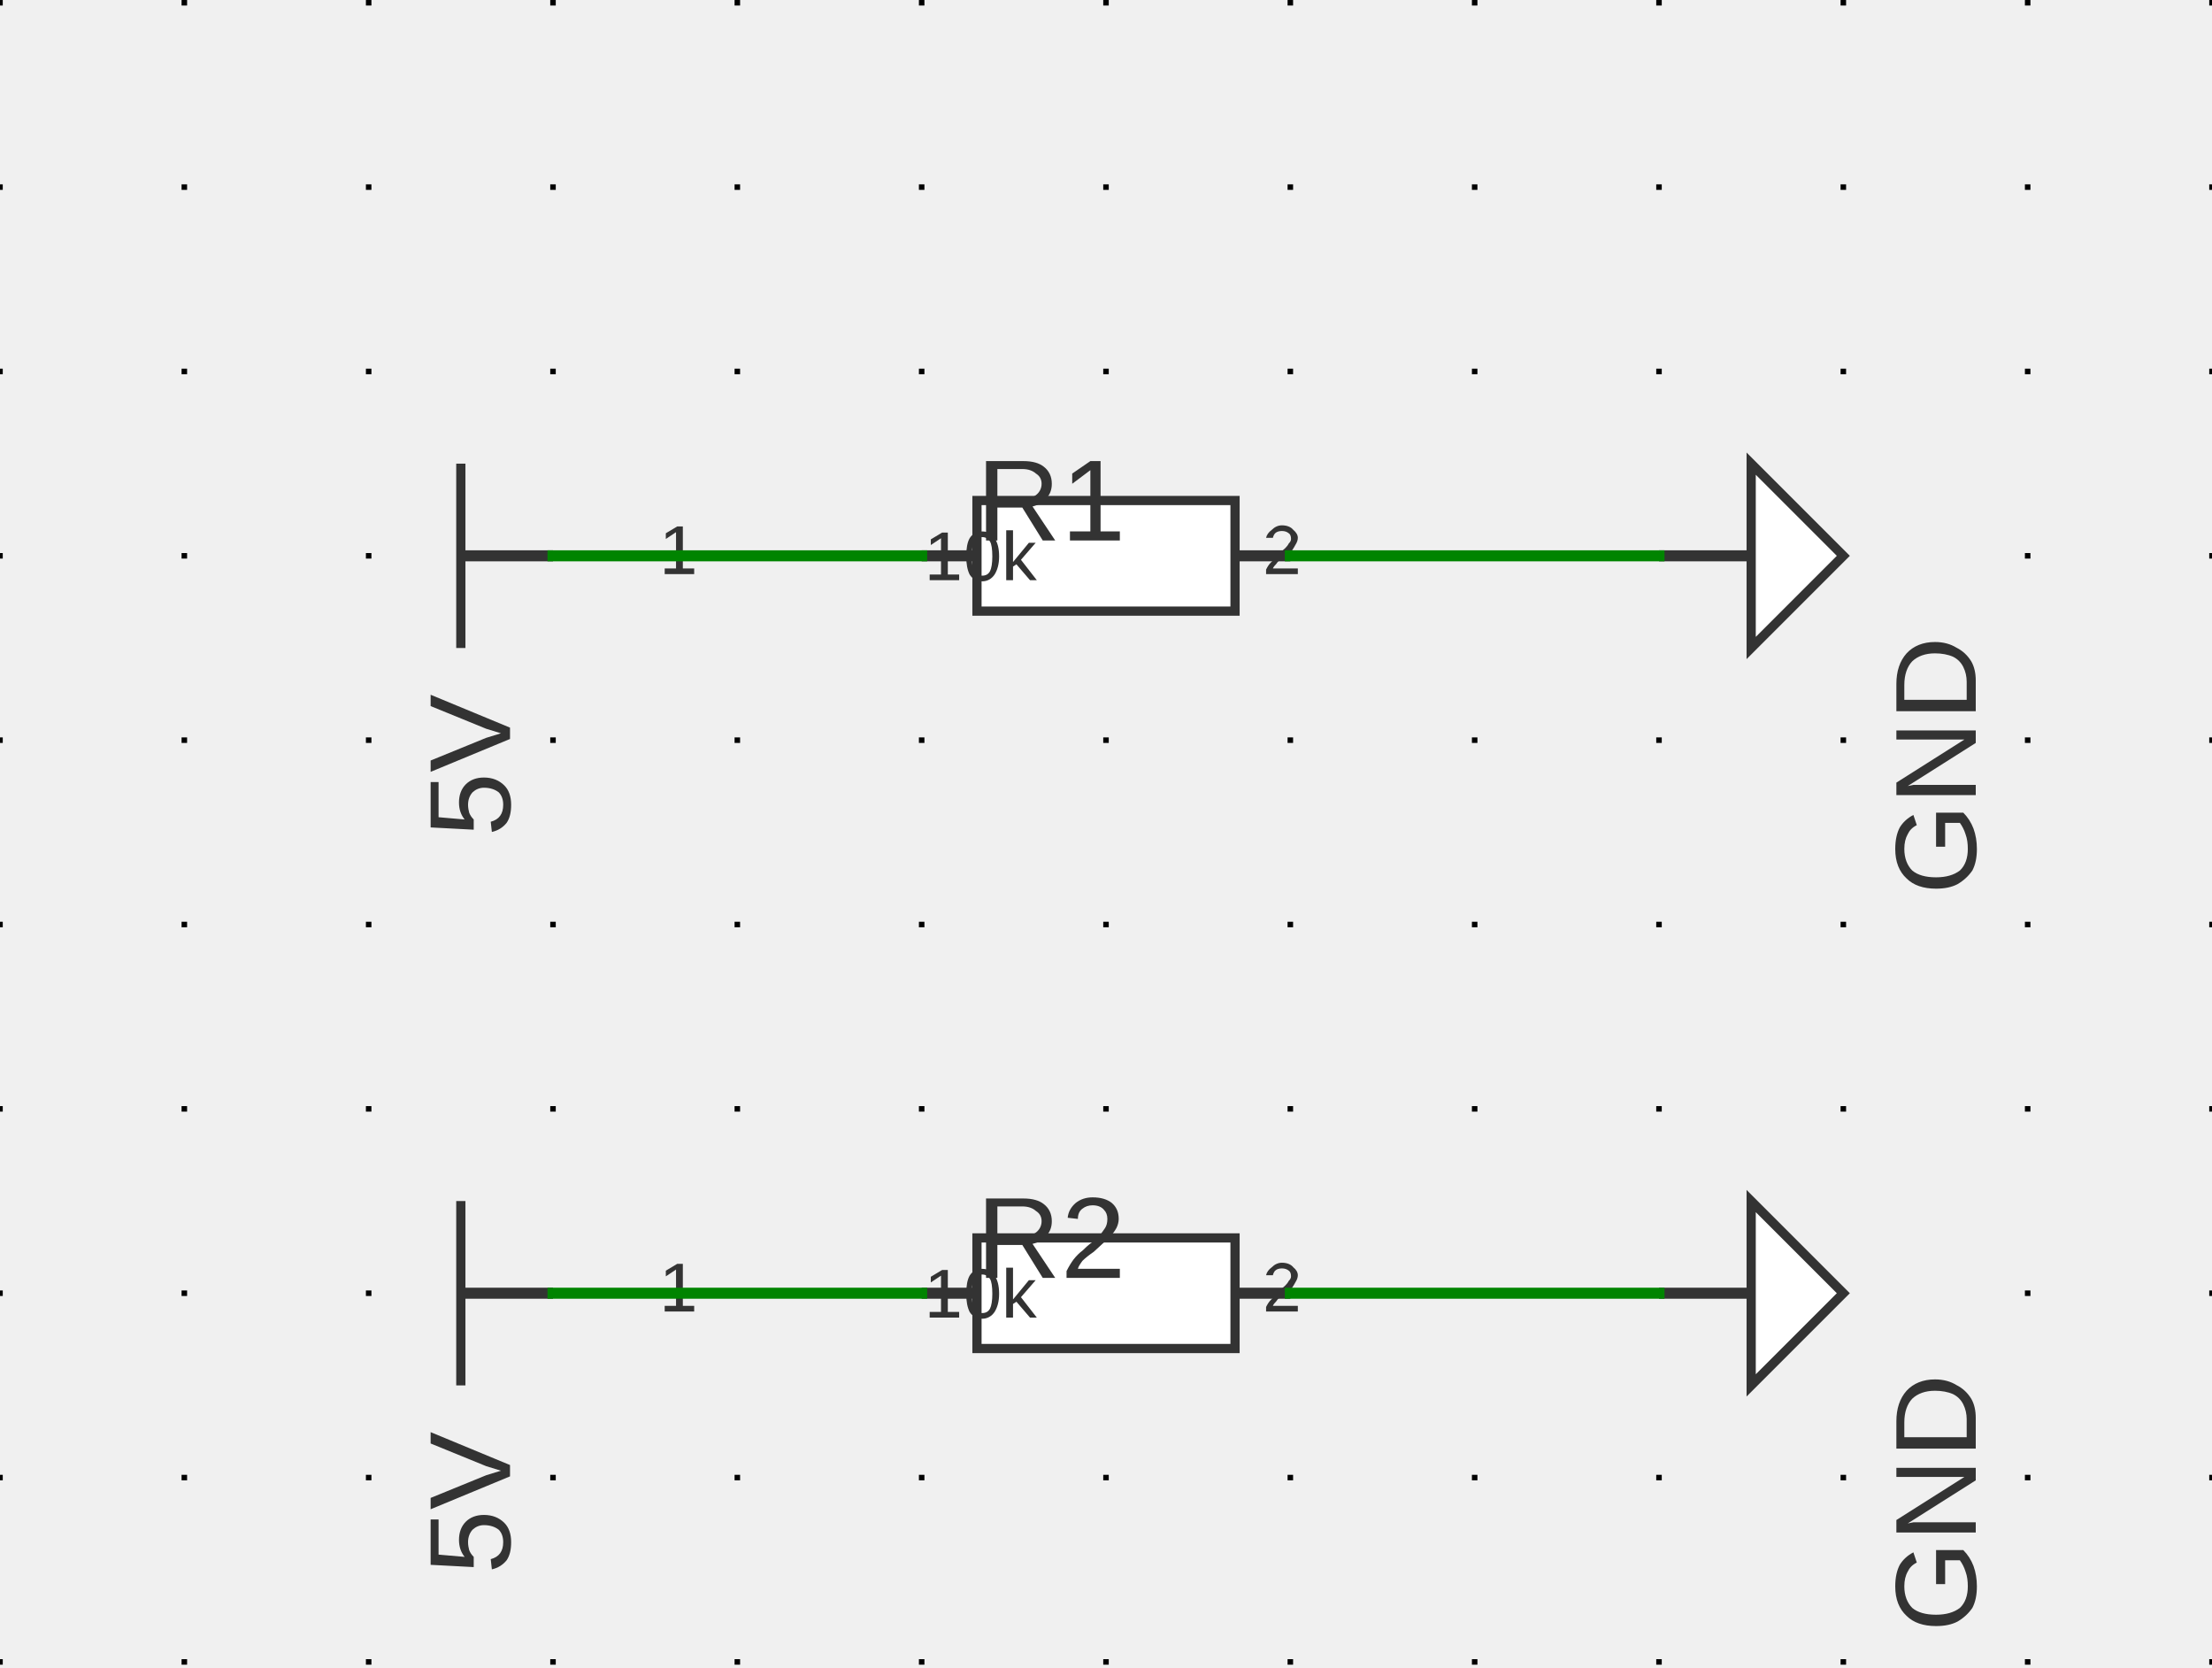
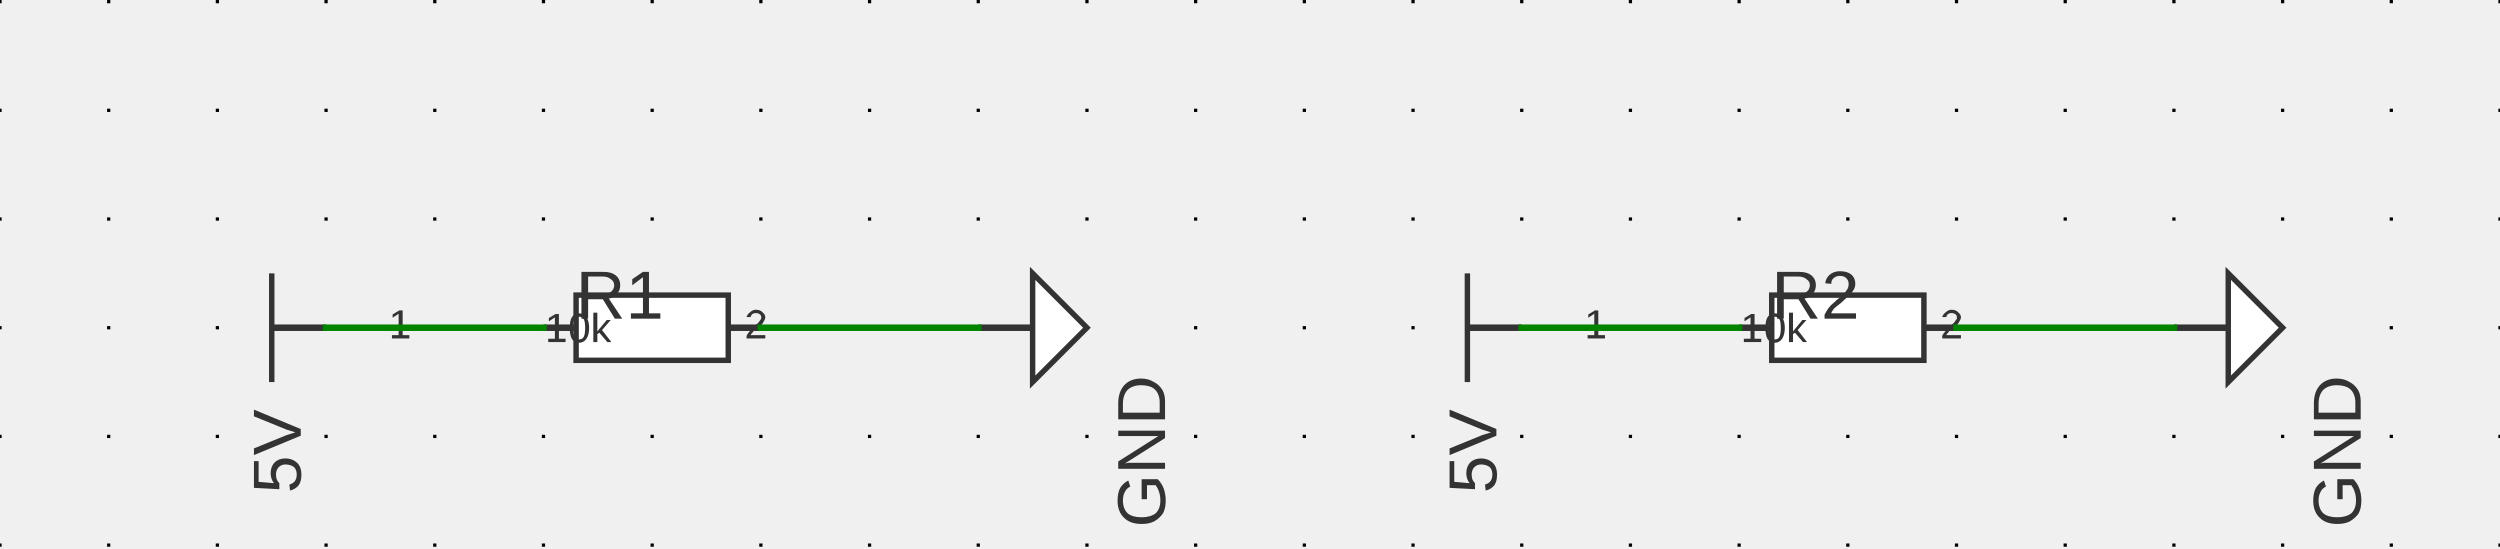
- <svg xmlns="http://www.w3.org/2000/svg" xmlns:ns1="http://svgjs.dev/svgjs" version="1.1" width="287.981" height="217.066" viewBox="-2.54 -2.578 30.48 22.974">
+ <svg xmlns="http://www.w3.org/2000/svg" xmlns:ns1="http://svgjs.dev/svgjs" version="1.1" width="551.963" height="121.072" viewBox="-2.54 -2.578 58.42 12.814">
  <g id="sheet-0" class="sheet" transform="matrix(1,0,0,1,0,0)">
    <g class="sheet-elements" transform="matrix(1,0,0,1,0,0)">
      <g transform="matrix(1,0,0,1,0,0)" class="grid">
-         <path d="M -2.54 -2.578 L -2.54 20.396 M 0 -2.578 L 0 20.396 M 2.54 -2.578 L 2.54 20.396 M 5.08 -2.578 L 5.08 20.396 M 7.62 -2.578 L 7.62 20.396 M 10.16 -2.578 L 10.16 20.396 M 12.7 -2.578 L 12.7 20.396 M 15.24 -2.578 L 15.24 20.396 M 17.78 -2.578 L 17.78 20.396 M 20.32 -2.578 L 20.32 20.396 M 22.86 -2.578 L 22.86 20.396 M 25.4 -2.578 L 25.4 20.396 M 27.94 -2.578 L 27.94 20.396" stroke-dasharray="0.076,2.464" stroke-width="0.076" stroke="#000000" />
+         <path d="M -2.54 -2.578 L -2.54 10.236 M 0 -2.578 L 0 10.236 M 2.54 -2.578 L 2.54 10.236 M 5.08 -2.578 L 5.08 10.236 M 7.62 -2.578 L 7.62 10.236 M 10.16 -2.578 L 10.16 10.236 M 12.7 -2.578 L 12.7 10.236 M 15.24 -2.578 L 15.24 10.236 M 17.78 -2.578 L 17.78 10.236 M 20.32 -2.578 L 20.32 10.236 M 22.86 -2.578 L 22.86 10.236 M 25.4 -2.578 L 25.4 10.236 M 27.94 -2.578 L 27.94 10.236 M 30.48 -2.578 L 30.48 10.236 M 33.02 -2.578 L 33.02 10.236 M 35.56 -2.578 L 35.56 10.236 M 38.1 -2.578 L 38.1 10.236 M 40.64 -2.578 L 40.64 10.236 M 43.18 -2.578 L 43.18 10.236 M 45.72 -2.578 L 45.72 10.236 M 48.26 -2.578 L 48.26 10.236 M 50.8 -2.578 L 50.8 10.236 M 53.34 -2.578 L 53.34 10.236 M 55.88 -2.578 L 55.88 10.236" stroke-dasharray="0.076,2.464" stroke-width="0.076" stroke="#000000" />
      </g>
      <g transform="matrix(1,0,0,1,3.81,5.08)">
        <g>
          <path d="M 0 1.27 L 0 -1.27" stroke-width="0.127" stroke="#333333" fill="none" />
          <path d="M 1.27 0 L 0 0" stroke-width="0.152" stroke="#333333" />
          <g transform="matrix(0,-1,1,0,-0.381,0)">
            <text fill="#333333" font-family="Arial" font-size="1.6" text-anchor="middle" dominant-baseline="text-top" font-weight="regular" xml:space="preserve" transform="matrix(1,0,0,1,0,0)" ns1:data="{&quot;leading&quot;:&quot;1.3&quot;}">
              <tspan dy="0" x="0" ns1:data="{&quot;newLined&quot;:true}">5V</tspan>
            </text>
          </g>
        </g>
      </g>
      <g transform="matrix(1,0,0,1,12.7,5.08)">
        <g>
          <path d="M -1.778 -0.762 L 1.778 -0.762 L 1.778 0.762 L -1.778 0.762 Z" stroke-width="0.127" stroke="#333333" fill="#ffffff" />
          <path d="M -2.54 0 L -1.778 0" stroke-width="0.152" stroke="#333333" />
          <path d="M 2.54 0 L 1.778 0" stroke-width="0.152" stroke="#333333" />
          <g transform="matrix(1,0,0,1,-2.159,-0.381)">
            <text fill="#333333" font-family="Arial" font-size="0.96" text-anchor="end" dominant-baseline="text-top" font-weight="regular" xml:space="preserve" transform="matrix(1,0,0,1,0,0)" ns1:data="{&quot;leading&quot;:&quot;1.3&quot;}">
              <tspan dy="0" x="0" ns1:data="{&quot;newLined&quot;:true}">1</tspan>
            </text>
          </g>
          <g transform="matrix(1,0,0,1,2.159,-0.381)">
            <text fill="#333333" font-family="Arial" font-size="0.96" text-anchor="start" dominant-baseline="text-top" font-weight="regular" xml:space="preserve" transform="matrix(1,0,0,1,0,0)" ns1:data="{&quot;leading&quot;:&quot;1.3&quot;}">
              <tspan dy="0" x="0" ns1:data="{&quot;newLined&quot;:true}">2</tspan>
            </text>
          </g>
          <g transform="matrix(1,0,0,1,-1.778,-1.27)">
            <text fill="#333333" font-family="Arial" font-size="1.6" text-anchor="start" dominant-baseline="text-top" font-weight="regular" xml:space="preserve" transform="matrix(1,0,0,1,0,0)" ns1:data="{&quot;leading&quot;:&quot;1.3&quot;}">
              <tspan dy="0" x="0" ns1:data="{&quot;newLined&quot;:true}">R1</tspan>
            </text>
          </g>
          <g transform="matrix(1,0,0,1,0,0)">
            <text fill="#333333" font-family="Arial" font-size="0.96" text-anchor="middle" dominant-baseline="central" font-weight="regular" xml:space="preserve" transform="matrix(1,0,0,1,0,0)" ns1:data="{&quot;leading&quot;:&quot;1.3&quot;}">
              <tspan dy="0" x="0" ns1:data="{&quot;newLined&quot;:true}">10k</tspan>
            </text>
          </g>
        </g>
      </g>
      <g transform="matrix(1,0,0,1,21.59,5.08)">
        <g>
          <path d="M 0 1.27 L 0 -1.27 L 1.27 0 Z" stroke-width="0.127" stroke="#333333" fill="#ffffff" />
          <path d="M -1.27 0 L 0 0" stroke-width="0.152" stroke="#333333" />
          <g transform="matrix(0,-1,1,0,2.54,0)">
            <text fill="#333333" font-family="Arial" font-size="1.6" text-anchor="middle" dominant-baseline="central" font-weight="regular" xml:space="preserve" transform="matrix(1,0,0,1,0,0)" ns1:data="{&quot;leading&quot;:&quot;1.3&quot;}">
              <tspan dy="0" x="0" ns1:data="{&quot;newLined&quot;:true}">GND</tspan>
            </text>
          </g>
        </g>
      </g>
-       <g transform="matrix(1,0,0,1,3.81,15.24)">
+       <g transform="matrix(1,0,0,1,31.75,5.08)">
        <g>
          <path d="M 0 1.27 L 0 -1.27" stroke-width="0.127" stroke="#333333" fill="none" />
          <path d="M 1.27 0 L 0 0" stroke-width="0.152" stroke="#333333" />
          <g transform="matrix(0,-1,1,0,-0.381,0)">
            <text fill="#333333" font-family="Arial" font-size="1.6" text-anchor="middle" dominant-baseline="text-top" font-weight="regular" xml:space="preserve" transform="matrix(1,0,0,1,0,0)" ns1:data="{&quot;leading&quot;:&quot;1.3&quot;}">
              <tspan dy="0" x="0" ns1:data="{&quot;newLined&quot;:true}">5V</tspan>
            </text>
          </g>
        </g>
      </g>
-       <g transform="matrix(1,0,0,1,12.7,15.24)">
+       <g transform="matrix(1,0,0,1,40.64,5.08)">
        <g>
          <path d="M -1.778 -0.762 L 1.778 -0.762 L 1.778 0.762 L -1.778 0.762 Z" stroke-width="0.127" stroke="#333333" fill="#ffffff" />
          <path d="M -2.54 0 L -1.778 0" stroke-width="0.152" stroke="#333333" />
          <path d="M 2.54 0 L 1.778 0" stroke-width="0.152" stroke="#333333" />
          <g transform="matrix(1,0,0,1,-2.159,-0.381)">
            <text fill="#333333" font-family="Arial" font-size="0.96" text-anchor="end" dominant-baseline="text-top" font-weight="regular" xml:space="preserve" transform="matrix(1,0,0,1,0,0)" ns1:data="{&quot;leading&quot;:&quot;1.3&quot;}">
              <tspan dy="0" x="0" ns1:data="{&quot;newLined&quot;:true}">1</tspan>
            </text>
          </g>
          <g transform="matrix(1,0,0,1,2.159,-0.381)">
            <text fill="#333333" font-family="Arial" font-size="0.96" text-anchor="start" dominant-baseline="text-top" font-weight="regular" xml:space="preserve" transform="matrix(1,0,0,1,0,0)" ns1:data="{&quot;leading&quot;:&quot;1.3&quot;}">
              <tspan dy="0" x="0" ns1:data="{&quot;newLined&quot;:true}">2</tspan>
            </text>
          </g>
          <g transform="matrix(1,0,0,1,-1.778,-1.27)">
            <text fill="#333333" font-family="Arial" font-size="1.6" text-anchor="start" dominant-baseline="text-top" font-weight="regular" xml:space="preserve" transform="matrix(1,0,0,1,0,0)" ns1:data="{&quot;leading&quot;:&quot;1.3&quot;}">
              <tspan dy="0" x="0" ns1:data="{&quot;newLined&quot;:true}">R2</tspan>
            </text>
          </g>
          <g transform="matrix(1,0,0,1,0,0)">
            <text fill="#333333" font-family="Arial" font-size="0.96" text-anchor="middle" dominant-baseline="central" font-weight="regular" xml:space="preserve" transform="matrix(1,0,0,1,0,0)" ns1:data="{&quot;leading&quot;:&quot;1.3&quot;}">
              <tspan dy="0" x="0" ns1:data="{&quot;newLined&quot;:true}">10k</tspan>
            </text>
          </g>
        </g>
      </g>
-       <g transform="matrix(1,0,0,1,21.59,15.24)">
+       <g transform="matrix(1,0,0,1,49.53,5.08)">
        <g>
          <path d="M 0 1.27 L 0 -1.27 L 1.27 0 Z" stroke-width="0.127" stroke="#333333" fill="#ffffff" />
          <path d="M -1.27 0 L 0 0" stroke-width="0.152" stroke="#333333" />
          <g transform="matrix(0,-1,1,0,2.54,0)">
            <text fill="#333333" font-family="Arial" font-size="1.6" text-anchor="middle" dominant-baseline="central" font-weight="regular" xml:space="preserve" transform="matrix(1,0,0,1,0,0)" ns1:data="{&quot;leading&quot;:&quot;1.3&quot;}">
              <tspan dy="0" x="0" ns1:data="{&quot;newLined&quot;:true}">GND</tspan>
            </text>
          </g>
        </g>
      </g>
      <g>
        <line x1="5.08" y1="5.08" x2="10.16" y2="5.08" stroke-linecap="square" stroke-width="0.152" stroke="#008400" fill="none" />
-         <line x1="5.08" y1="15.24" x2="10.16" y2="15.24" stroke-linecap="square" stroke-width="0.152" stroke="#008400" fill="none" />
+         <line x1="33.02" y1="5.08" x2="38.1" y2="5.08" stroke-linecap="square" stroke-width="0.152" stroke="#008400" fill="none" />
        <line x1="15.24" y1="5.08" x2="20.32" y2="5.08" stroke-linecap="square" stroke-width="0.152" stroke="#008400" fill="none" />
-         <line x1="15.24" y1="15.24" x2="20.32" y2="15.24" stroke-linecap="square" stroke-width="0.152" stroke="#008400" fill="none" />
+         <line x1="43.18" y1="5.08" x2="48.26" y2="5.08" stroke-linecap="square" stroke-width="0.152" stroke="#008400" fill="none" />
      </g>
      <g />
    </g>
  </g>
</svg>
